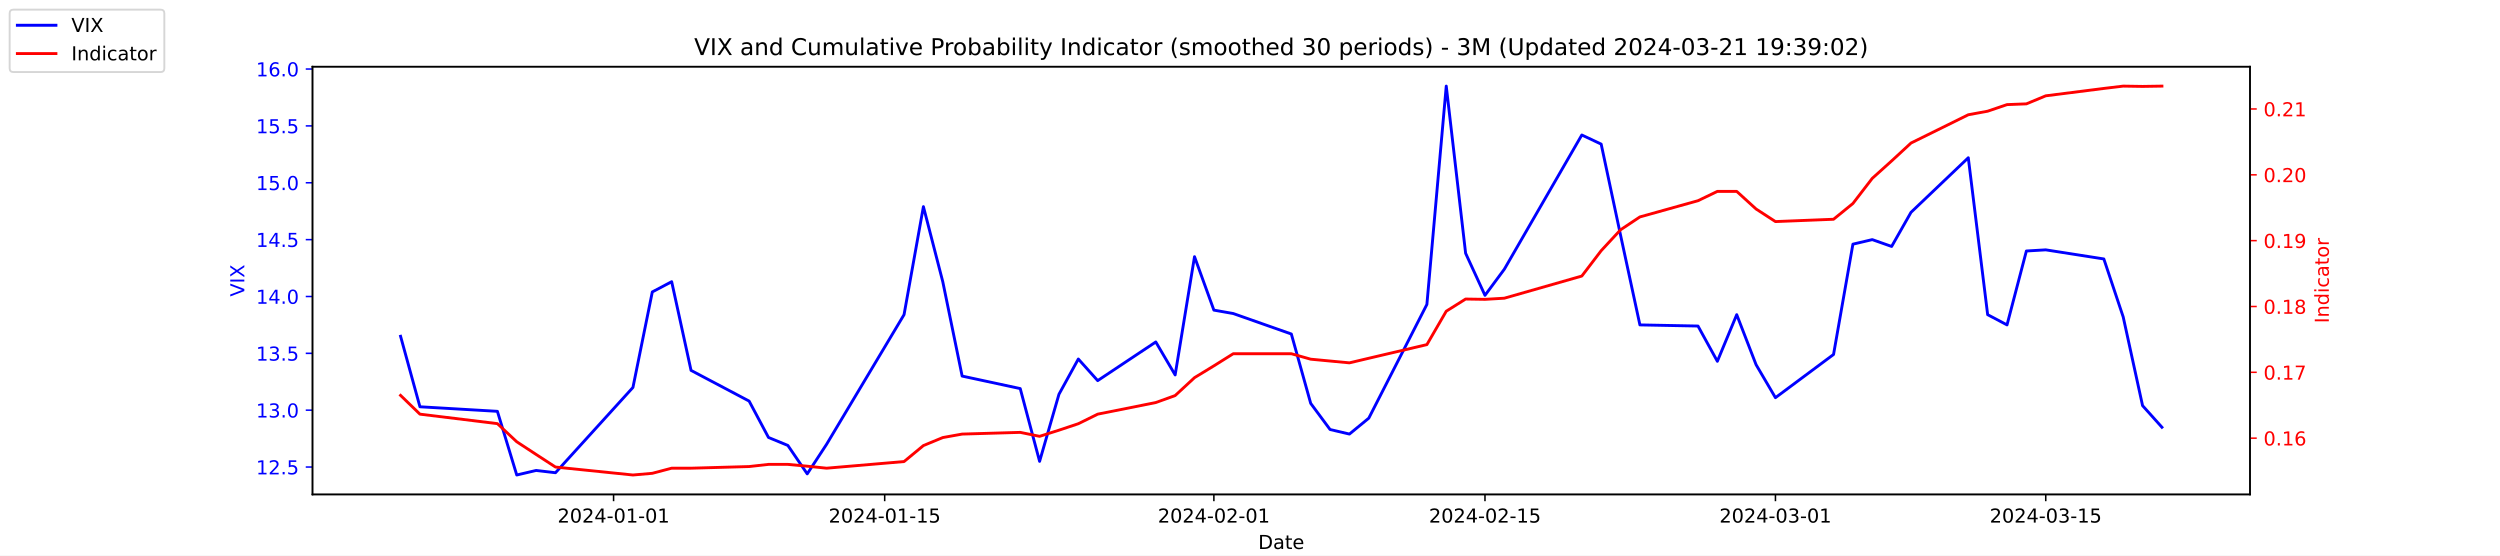
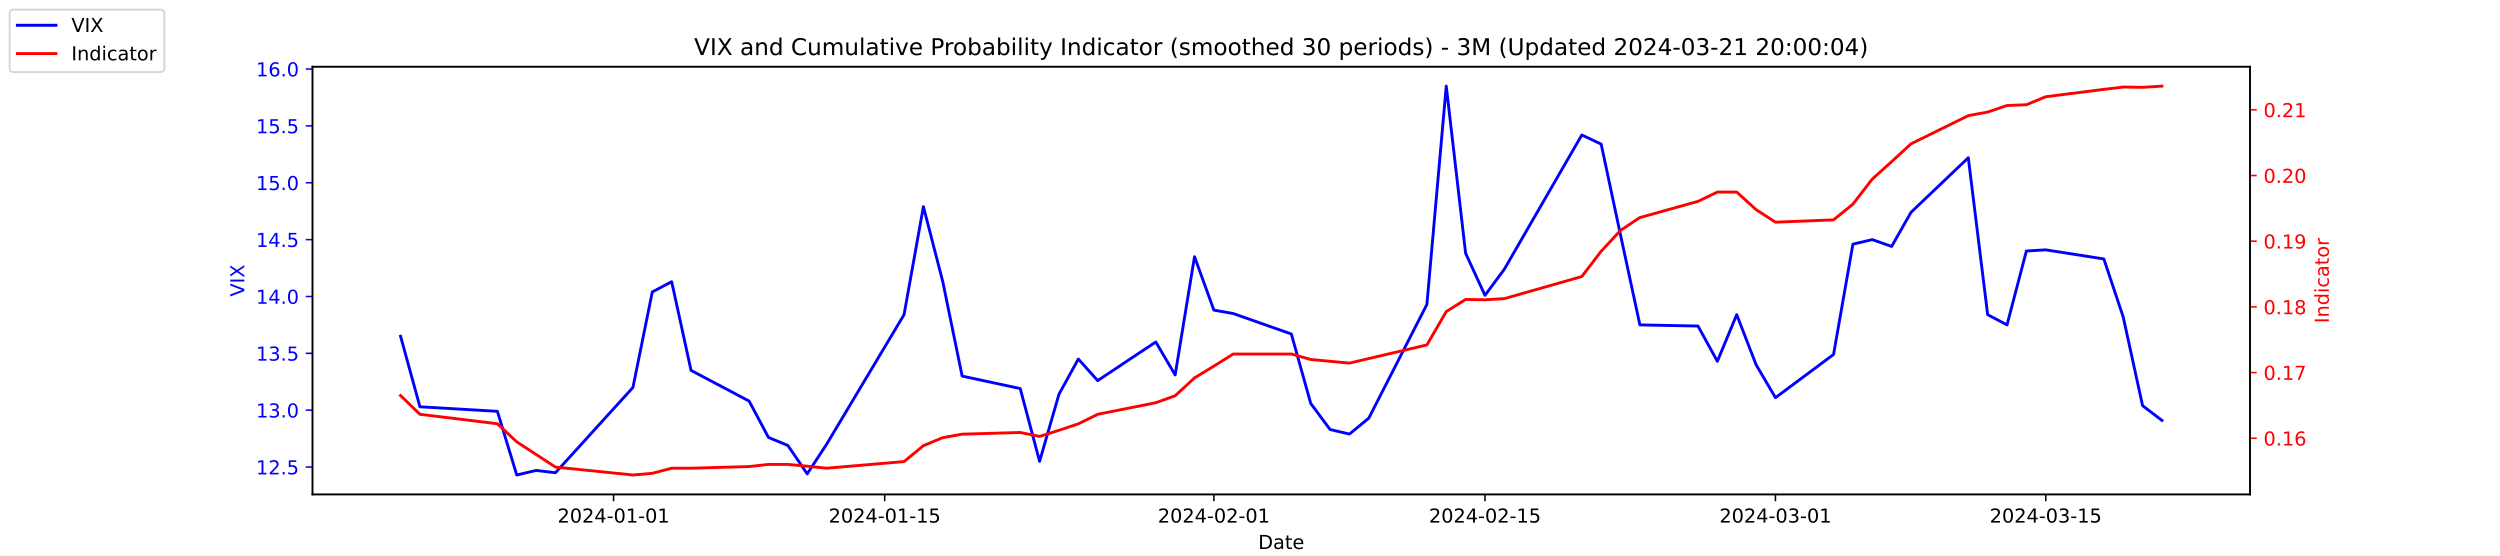
<svg xmlns="http://www.w3.org/2000/svg" xmlns:xlink="http://www.w3.org/1999/xlink" width="1296pt" height="288pt" viewBox="0 0 1296 288" version="1.1">
  <defs>
    <style type="text/css">*{stroke-linejoin: round; stroke-linecap: butt}</style>
  </defs>
  <g id="figure_1">
    <g id="patch_1">
      <path d="M 0 288  L 1296 288  L 1296 0  L 0 0  z " style="fill: #ffffff" />
    </g>
    <g id="axes_1">
      <g id="patch_2">
        <path d="M 162 256.32  L 1166.4 256.32  L 1166.4 34.56  L 162 34.56  z " style="fill: #ffffff" />
      </g>
      <g id="matplotlib.axis_1">
        <g id="xtick_1">
          <g id="line2d_1">
            <defs>
-               <path id="m28f1d6453d" d="M 0 0  L 0 3.5  " style="stroke: #000000; stroke-width: 0.8" />
+               <path id="m5976eea99e" d="M 0 0  L 0 3.5  " style="stroke: #000000; stroke-width: 0.8" />
            </defs>
            <g>
-               <use xlink:href="#m28f1d6453d" x="318.079" y="256.32" style="stroke: #000000; stroke-width: 0.8" />
+               <use xlink:href="#m5976eea99e" x="318.079" y="256.32" style="stroke: #000000; stroke-width: 0.8" />
            </g>
          </g>
          <g id="text_1">
            <g transform="translate(289.0209 270.9184) scale(0.1 -0.1)">
              <defs>
                <path id="DejaVuSans-32" d="M 1228 531  L 3431 531  L 3431 0  L 469 0  L 469 531  Q 828 903 1448 1529  Q 2069 2156 2228 2338  Q 2531 2678 2651 2914  Q 2772 3150 2772 3378  Q 2772 3750 2511 3984  Q 2250 4219 1831 4219  Q 1534 4219 1204 4116  Q 875 4013 500 3803  L 500 4441  Q 881 4594 1212 4672  Q 1544 4750 1819 4750  Q 2544 4750 2975 4387  Q 3406 4025 3406 3419  Q 3406 3131 3298 2873  Q 3191 2616 2906 2266  Q 2828 2175 2409 1742  Q 1991 1309 1228 531  z " transform="scale(0.015625)" />
                <path id="DejaVuSans-30" d="M 2034 4250  Q 1547 4250 1301 3770  Q 1056 3291 1056 2328  Q 1056 1369 1301 889  Q 1547 409 2034 409  Q 2525 409 2770 889  Q 3016 1369 3016 2328  Q 3016 3291 2770 3770  Q 2525 4250 2034 4250  z M 2034 4750  Q 2819 4750 3233 4129  Q 3647 3509 3647 2328  Q 3647 1150 3233 529  Q 2819 -91 2034 -91  Q 1250 -91 836 529  Q 422 1150 422 2328  Q 422 3509 836 4129  Q 1250 4750 2034 4750  z " transform="scale(0.015625)" />
                <path id="DejaVuSans-34" d="M 2419 4116  L 825 1625  L 2419 1625  L 2419 4116  z M 2253 4666  L 3047 4666  L 3047 1625  L 3713 1625  L 3713 1100  L 3047 1100  L 3047 0  L 2419 0  L 2419 1100  L 313 1100  L 313 1709  L 2253 4666  z " transform="scale(0.015625)" />
                <path id="DejaVuSans-2d" d="M 313 2009  L 1997 2009  L 1997 1497  L 313 1497  L 313 2009  z " transform="scale(0.015625)" />
                <path id="DejaVuSans-31" d="M 794 531  L 1825 531  L 1825 4091  L 703 3866  L 703 4441  L 1819 4666  L 2450 4666  L 2450 531  L 3481 531  L 3481 0  L 794 0  L 794 531  z " transform="scale(0.015625)" />
              </defs>
              <use xlink:href="#DejaVuSans-32" />
              <use xlink:href="#DejaVuSans-30" x="63.623" />
              <use xlink:href="#DejaVuSans-32" x="127.246" />
              <use xlink:href="#DejaVuSans-34" x="190.869" />
              <use xlink:href="#DejaVuSans-2d" x="254.492" />
              <use xlink:href="#DejaVuSans-30" x="290.576" />
              <use xlink:href="#DejaVuSans-31" x="354.199" />
              <use xlink:href="#DejaVuSans-2d" x="417.822" />
              <use xlink:href="#DejaVuSans-30" x="453.906" />
              <use xlink:href="#DejaVuSans-31" x="517.529" />
            </g>
          </g>
        </g>
        <g id="xtick_2">
          <g id="line2d_2">
            <g>
-               <use xlink:href="#m28f1d6453d" x="458.619" y="256.32" style="stroke: #000000; stroke-width: 0.8" />
+               <use xlink:href="#m5976eea99e" x="458.619" y="256.32" style="stroke: #000000; stroke-width: 0.8" />
            </g>
          </g>
          <g id="text_2">
            <g transform="translate(429.5608 270.9184) scale(0.1 -0.1)">
              <defs>
                <path id="DejaVuSans-35" d="M 691 4666  L 3169 4666  L 3169 4134  L 1269 4134  L 1269 2991  Q 1406 3038 1543 3061  Q 1681 3084 1819 3084  Q 2600 3084 3056 2656  Q 3513 2228 3513 1497  Q 3513 744 3044 326  Q 2575 -91 1722 -91  Q 1428 -91 1123 -41  Q 819 9 494 109  L 494 744  Q 775 591 1075 516  Q 1375 441 1709 441  Q 2250 441 2565 725  Q 2881 1009 2881 1497  Q 2881 1984 2565 2268  Q 2250 2553 1709 2553  Q 1456 2553 1204 2497  Q 953 2441 691 2322  L 691 4666  z " transform="scale(0.015625)" />
              </defs>
              <use xlink:href="#DejaVuSans-32" />
              <use xlink:href="#DejaVuSans-30" x="63.623" />
              <use xlink:href="#DejaVuSans-32" x="127.246" />
              <use xlink:href="#DejaVuSans-34" x="190.869" />
              <use xlink:href="#DejaVuSans-2d" x="254.492" />
              <use xlink:href="#DejaVuSans-30" x="290.576" />
              <use xlink:href="#DejaVuSans-31" x="354.199" />
              <use xlink:href="#DejaVuSans-2d" x="417.822" />
              <use xlink:href="#DejaVuSans-31" x="453.906" />
              <use xlink:href="#DejaVuSans-35" x="517.529" />
            </g>
          </g>
        </g>
        <g id="xtick_3">
          <g id="line2d_3">
            <g>
-               <use xlink:href="#m28f1d6453d" x="629.274" y="256.32" style="stroke: #000000; stroke-width: 0.8" />
+               <use xlink:href="#m5976eea99e" x="629.274" y="256.32" style="stroke: #000000; stroke-width: 0.8" />
            </g>
          </g>
          <g id="text_3">
            <g transform="translate(600.2164 270.9184) scale(0.1 -0.1)">
              <use xlink:href="#DejaVuSans-32" />
              <use xlink:href="#DejaVuSans-30" x="63.623" />
              <use xlink:href="#DejaVuSans-32" x="127.246" />
              <use xlink:href="#DejaVuSans-34" x="190.869" />
              <use xlink:href="#DejaVuSans-2d" x="254.492" />
              <use xlink:href="#DejaVuSans-30" x="290.576" />
              <use xlink:href="#DejaVuSans-32" x="354.199" />
              <use xlink:href="#DejaVuSans-2d" x="417.822" />
              <use xlink:href="#DejaVuSans-30" x="453.906" />
              <use xlink:href="#DejaVuSans-31" x="517.529" />
            </g>
          </g>
        </g>
        <g id="xtick_4">
          <g id="line2d_4">
            <g>
-               <use xlink:href="#m28f1d6453d" x="769.814" y="256.32" style="stroke: #000000; stroke-width: 0.8" />
+               <use xlink:href="#m5976eea99e" x="769.814" y="256.32" style="stroke: #000000; stroke-width: 0.8" />
            </g>
          </g>
          <g id="text_4">
            <g transform="translate(740.7562 270.9184) scale(0.1 -0.1)">
              <use xlink:href="#DejaVuSans-32" />
              <use xlink:href="#DejaVuSans-30" x="63.623" />
              <use xlink:href="#DejaVuSans-32" x="127.246" />
              <use xlink:href="#DejaVuSans-34" x="190.869" />
              <use xlink:href="#DejaVuSans-2d" x="254.492" />
              <use xlink:href="#DejaVuSans-30" x="290.576" />
              <use xlink:href="#DejaVuSans-32" x="354.199" />
              <use xlink:href="#DejaVuSans-2d" x="417.822" />
              <use xlink:href="#DejaVuSans-31" x="453.906" />
              <use xlink:href="#DejaVuSans-35" x="517.529" />
            </g>
          </g>
        </g>
        <g id="xtick_5">
          <g id="line2d_5">
            <g>
-               <use xlink:href="#m28f1d6453d" x="920.392" y="256.32" style="stroke: #000000; stroke-width: 0.8" />
+               <use xlink:href="#m5976eea99e" x="920.392" y="256.32" style="stroke: #000000; stroke-width: 0.8" />
            </g>
          </g>
          <g id="text_5">
            <g transform="translate(891.3347 270.9184) scale(0.1 -0.1)">
              <defs>
                <path id="DejaVuSans-33" d="M 2597 2516  Q 3050 2419 3304 2112  Q 3559 1806 3559 1356  Q 3559 666 3084 287  Q 2609 -91 1734 -91  Q 1441 -91 1130 -33  Q 819 25 488 141  L 488 750  Q 750 597 1062 519  Q 1375 441 1716 441  Q 2309 441 2620 675  Q 2931 909 2931 1356  Q 2931 1769 2642 2001  Q 2353 2234 1838 2234  L 1294 2234  L 1294 2753  L 1863 2753  Q 2328 2753 2575 2939  Q 2822 3125 2822 3475  Q 2822 3834 2567 4026  Q 2313 4219 1838 4219  Q 1578 4219 1281 4162  Q 984 4106 628 3988  L 628 4550  Q 988 4650 1302 4700  Q 1616 4750 1894 4750  Q 2613 4750 3031 4423  Q 3450 4097 3450 3541  Q 3450 3153 3228 2886  Q 3006 2619 2597 2516  z " transform="scale(0.015625)" />
              </defs>
              <use xlink:href="#DejaVuSans-32" />
              <use xlink:href="#DejaVuSans-30" x="63.623" />
              <use xlink:href="#DejaVuSans-32" x="127.246" />
              <use xlink:href="#DejaVuSans-34" x="190.869" />
              <use xlink:href="#DejaVuSans-2d" x="254.492" />
              <use xlink:href="#DejaVuSans-30" x="290.576" />
              <use xlink:href="#DejaVuSans-33" x="354.199" />
              <use xlink:href="#DejaVuSans-2d" x="417.822" />
              <use xlink:href="#DejaVuSans-30" x="453.906" />
              <use xlink:href="#DejaVuSans-31" x="517.529" />
            </g>
          </g>
        </g>
        <g id="xtick_6">
          <g id="line2d_6">
            <g>
-               <use xlink:href="#m28f1d6453d" x="1060.514" y="256.32" style="stroke: #000000; stroke-width: 0.8" />
+               <use xlink:href="#m5976eea99e" x="1060.514" y="256.32" style="stroke: #000000; stroke-width: 0.8" />
            </g>
          </g>
          <g id="text_6">
            <g transform="translate(1031.456 270.9184) scale(0.1 -0.1)">
              <use xlink:href="#DejaVuSans-32" />
              <use xlink:href="#DejaVuSans-30" x="63.623" />
              <use xlink:href="#DejaVuSans-32" x="127.246" />
              <use xlink:href="#DejaVuSans-34" x="190.869" />
              <use xlink:href="#DejaVuSans-2d" x="254.492" />
              <use xlink:href="#DejaVuSans-30" x="290.576" />
              <use xlink:href="#DejaVuSans-33" x="354.199" />
              <use xlink:href="#DejaVuSans-2d" x="417.822" />
              <use xlink:href="#DejaVuSans-31" x="453.906" />
              <use xlink:href="#DejaVuSans-35" x="517.529" />
            </g>
          </g>
        </g>
        <g id="text_7">
          <g transform="translate(652.2492 284.5966) scale(0.1 -0.1)">
            <defs>
              <path id="DejaVuSans-44" d="M 1259 4147  L 1259 519  L 2022 519  Q 2988 519 3436 956  Q 3884 1394 3884 2338  Q 3884 3275 3436 3711  Q 2988 4147 2022 4147  L 1259 4147  z M 628 4666  L 1925 4666  Q 3281 4666 3915 4102  Q 4550 3538 4550 2338  Q 4550 1131 3912 565  Q 3275 0 1925 0  L 628 0  L 628 4666  z " transform="scale(0.015625)" />
              <path id="DejaVuSans-61" d="M 2194 1759  Q 1497 1759 1228 1600  Q 959 1441 959 1056  Q 959 750 1161 570  Q 1363 391 1709 391  Q 2188 391 2477 730  Q 2766 1069 2766 1631  L 2766 1759  L 2194 1759  z M 3341 1997  L 3341 0  L 2766 0  L 2766 531  Q 2569 213 2275 61  Q 1981 -91 1556 -91  Q 1019 -91 701 211  Q 384 513 384 1019  Q 384 1609 779 1909  Q 1175 2209 1959 2209  L 2766 2209  L 2766 2266  Q 2766 2663 2505 2880  Q 2244 3097 1772 3097  Q 1472 3097 1187 3025  Q 903 2953 641 2809  L 641 3341  Q 956 3463 1253 3523  Q 1550 3584 1831 3584  Q 2591 3584 2966 3190  Q 3341 2797 3341 1997  z " transform="scale(0.015625)" />
              <path id="DejaVuSans-74" d="M 1172 4494  L 1172 3500  L 2356 3500  L 2356 3053  L 1172 3053  L 1172 1153  Q 1172 725 1289 603  Q 1406 481 1766 481  L 2356 481  L 2356 0  L 1766 0  Q 1100 0 847 248  Q 594 497 594 1153  L 594 3053  L 172 3053  L 172 3500  L 594 3500  L 594 4494  L 1172 4494  z " transform="scale(0.015625)" />
              <path id="DejaVuSans-65" d="M 3597 1894  L 3597 1613  L 953 1613  Q 991 1019 1311 708  Q 1631 397 2203 397  Q 2534 397 2845 478  Q 3156 559 3463 722  L 3463 178  Q 3153 47 2828 -22  Q 2503 -91 2169 -91  Q 1331 -91 842 396  Q 353 884 353 1716  Q 353 2575 817 3079  Q 1281 3584 2069 3584  Q 2775 3584 3186 3129  Q 3597 2675 3597 1894  z M 3022 2063  Q 3016 2534 2758 2815  Q 2500 3097 2075 3097  Q 1594 3097 1305 2825  Q 1016 2553 972 2059  L 3022 2063  z " transform="scale(0.015625)" />
            </defs>
            <use xlink:href="#DejaVuSans-44" />
            <use xlink:href="#DejaVuSans-61" x="77.002" />
            <use xlink:href="#DejaVuSans-74" x="138.281" />
            <use xlink:href="#DejaVuSans-65" x="177.49" />
          </g>
        </g>
      </g>
      <g id="matplotlib.axis_2">
        <g id="ytick_1">
          <g id="line2d_7">
            <defs>
-               <path id="m35b246307e" d="M 0 0  L -3.5 0  " style="stroke: #0000ff; stroke-width: 0.8" />
+               <path id="m9dbe399412" d="M 0 0  L -3.5 0  " style="stroke: #0000ff; stroke-width: 0.8" />
            </defs>
            <g>
-               <use xlink:href="#m35b246307e" x="162" y="242.114" style="fill: #0000ff; stroke: #0000ff; stroke-width: 0.8" />
+               <use xlink:href="#m9dbe399412" x="162" y="242.114" style="fill: #0000ff; stroke: #0000ff; stroke-width: 0.8" />
            </g>
          </g>
          <g id="text_8">
            <g style="fill: #0000ff" transform="translate(132.7344 245.9129) scale(0.1 -0.1)">
              <defs>
                <path id="DejaVuSans-2e" d="M 684 794  L 1344 794  L 1344 0  L 684 0  L 684 794  z " transform="scale(0.015625)" />
              </defs>
              <use xlink:href="#DejaVuSans-31" />
              <use xlink:href="#DejaVuSans-32" x="63.623" />
              <use xlink:href="#DejaVuSans-2e" x="127.246" />
              <use xlink:href="#DejaVuSans-35" x="159.033" />
            </g>
          </g>
        </g>
        <g id="ytick_2">
          <g id="line2d_8">
            <g>
-               <use xlink:href="#m35b246307e" x="162" y="212.64" style="fill: #0000ff; stroke: #0000ff; stroke-width: 0.8" />
+               <use xlink:href="#m9dbe399412" x="162" y="212.64" style="fill: #0000ff; stroke: #0000ff; stroke-width: 0.8" />
            </g>
          </g>
          <g id="text_9">
            <g style="fill: #0000ff" transform="translate(132.7344 216.4392) scale(0.1 -0.1)">
              <use xlink:href="#DejaVuSans-31" />
              <use xlink:href="#DejaVuSans-33" x="63.623" />
              <use xlink:href="#DejaVuSans-2e" x="127.246" />
              <use xlink:href="#DejaVuSans-30" x="159.033" />
            </g>
          </g>
        </g>
        <g id="ytick_3">
          <g id="line2d_9">
            <g>
-               <use xlink:href="#m35b246307e" x="162" y="183.166" style="fill: #0000ff; stroke: #0000ff; stroke-width: 0.8" />
+               <use xlink:href="#m9dbe399412" x="162" y="183.166" style="fill: #0000ff; stroke: #0000ff; stroke-width: 0.8" />
            </g>
          </g>
          <g id="text_10">
            <g style="fill: #0000ff" transform="translate(132.7344 186.9656) scale(0.1 -0.1)">
              <use xlink:href="#DejaVuSans-31" />
              <use xlink:href="#DejaVuSans-33" x="63.623" />
              <use xlink:href="#DejaVuSans-2e" x="127.246" />
              <use xlink:href="#DejaVuSans-35" x="159.033" />
            </g>
          </g>
        </g>
        <g id="ytick_4">
          <g id="line2d_10">
            <g>
-               <use xlink:href="#m35b246307e" x="162" y="153.693" style="fill: #0000ff; stroke: #0000ff; stroke-width: 0.8" />
+               <use xlink:href="#m9dbe399412" x="162" y="153.693" style="fill: #0000ff; stroke: #0000ff; stroke-width: 0.8" />
            </g>
          </g>
          <g id="text_11">
            <g style="fill: #0000ff" transform="translate(132.7344 157.4919) scale(0.1 -0.1)">
              <use xlink:href="#DejaVuSans-31" />
              <use xlink:href="#DejaVuSans-34" x="63.623" />
              <use xlink:href="#DejaVuSans-2e" x="127.246" />
              <use xlink:href="#DejaVuSans-30" x="159.033" />
            </g>
          </g>
        </g>
        <g id="ytick_5">
          <g id="line2d_11">
            <g>
-               <use xlink:href="#m35b246307e" x="162" y="124.219" style="fill: #0000ff; stroke: #0000ff; stroke-width: 0.8" />
+               <use xlink:href="#m9dbe399412" x="162" y="124.219" style="fill: #0000ff; stroke: #0000ff; stroke-width: 0.8" />
            </g>
          </g>
          <g id="text_12">
            <g style="fill: #0000ff" transform="translate(132.7344 128.0182) scale(0.1 -0.1)">
              <use xlink:href="#DejaVuSans-31" />
              <use xlink:href="#DejaVuSans-34" x="63.623" />
              <use xlink:href="#DejaVuSans-2e" x="127.246" />
              <use xlink:href="#DejaVuSans-35" x="159.033" />
            </g>
          </g>
        </g>
        <g id="ytick_6">
          <g id="line2d_12">
            <g>
-               <use xlink:href="#m35b246307e" x="162" y="94.745" style="fill: #0000ff; stroke: #0000ff; stroke-width: 0.8" />
+               <use xlink:href="#m9dbe399412" x="162" y="94.745" style="fill: #0000ff; stroke: #0000ff; stroke-width: 0.8" />
            </g>
          </g>
          <g id="text_13">
            <g style="fill: #0000ff" transform="translate(132.7344 98.5445) scale(0.1 -0.1)">
              <use xlink:href="#DejaVuSans-31" />
              <use xlink:href="#DejaVuSans-35" x="63.623" />
              <use xlink:href="#DejaVuSans-2e" x="127.246" />
              <use xlink:href="#DejaVuSans-30" x="159.033" />
            </g>
          </g>
        </g>
        <g id="ytick_7">
          <g id="line2d_13">
            <g>
-               <use xlink:href="#m35b246307e" x="162" y="65.272" style="fill: #0000ff; stroke: #0000ff; stroke-width: 0.8" />
+               <use xlink:href="#m9dbe399412" x="162" y="65.272" style="fill: #0000ff; stroke: #0000ff; stroke-width: 0.8" />
            </g>
          </g>
          <g id="text_14">
            <g style="fill: #0000ff" transform="translate(132.7344 69.07082) scale(0.1 -0.1)">
              <use xlink:href="#DejaVuSans-31" />
              <use xlink:href="#DejaVuSans-35" x="63.623" />
              <use xlink:href="#DejaVuSans-2e" x="127.246" />
              <use xlink:href="#DejaVuSans-35" x="159.033" />
            </g>
          </g>
        </g>
        <g id="ytick_8">
          <g id="line2d_14">
            <g>
-               <use xlink:href="#m35b246307e" x="162" y="35.798" style="fill: #0000ff; stroke: #0000ff; stroke-width: 0.8" />
+               <use xlink:href="#m9dbe399412" x="162" y="35.798" style="fill: #0000ff; stroke: #0000ff; stroke-width: 0.8" />
            </g>
          </g>
          <g id="text_15">
            <g style="fill: #0000ff" transform="translate(132.7344 39.59714) scale(0.1 -0.1)">
              <defs>
                <path id="DejaVuSans-36" d="M 2113 2584  Q 1688 2584 1439 2293  Q 1191 2003 1191 1497  Q 1191 994 1439 701  Q 1688 409 2113 409  Q 2538 409 2786 701  Q 3034 994 3034 1497  Q 3034 2003 2786 2293  Q 2538 2584 2113 2584  z M 3366 4563  L 3366 3988  Q 3128 4100 2886 4159  Q 2644 4219 2406 4219  Q 1781 4219 1451 3797  Q 1122 3375 1075 2522  Q 1259 2794 1537 2939  Q 1816 3084 2150 3084  Q 2853 3084 3261 2657  Q 3669 2231 3669 1497  Q 3669 778 3244 343  Q 2819 -91 2113 -91  Q 1303 -91 875 529  Q 447 1150 447 2328  Q 447 3434 972 4092  Q 1497 4750 2381 4750  Q 2619 4750 2861 4703  Q 3103 4656 3366 4563  z " transform="scale(0.015625)" />
              </defs>
              <use xlink:href="#DejaVuSans-31" />
              <use xlink:href="#DejaVuSans-36" x="63.623" />
              <use xlink:href="#DejaVuSans-2e" x="127.246" />
              <use xlink:href="#DejaVuSans-30" x="159.033" />
            </g>
          </g>
        </g>
        <g id="text_16">
          <g style="fill: #0000ff" transform="translate(126.6547 153.7603) rotate(-90) scale(0.1 -0.1)">
            <defs>
              <path id="DejaVuSans-56" d="M 1831 0  L 50 4666  L 709 4666  L 2188 738  L 3669 4666  L 4325 4666  L 2547 0  L 1831 0  z " transform="scale(0.015625)" />
              <path id="DejaVuSans-49" d="M 628 4666  L 1259 4666  L 1259 0  L 628 0  L 628 4666  z " transform="scale(0.015625)" />
              <path id="DejaVuSans-58" d="M 403 4666  L 1081 4666  L 2241 2931  L 3406 4666  L 4084 4666  L 2584 2425  L 4184 0  L 3506 0  L 2194 1984  L 872 0  L 191 0  L 1856 2491  L 403 4666  z " transform="scale(0.015625)" />
            </defs>
            <use xlink:href="#DejaVuSans-56" />
            <use xlink:href="#DejaVuSans-49" x="68.408" />
            <use xlink:href="#DejaVuSans-58" x="97.9" />
          </g>
        </g>
      </g>
      <g id="line2d_15">
-         <path d="M 207.655 174.324  L 217.693 210.872  L 257.847 213.23  L 267.886 246.24  L 277.924 243.882  L 287.963 245.061  L 328.117 200.851  L 338.156 151.335  L 348.194 146.029  L 358.233 192.008  L 388.349 207.924  L 398.387 226.787  L 408.426 230.914  L 418.464 245.651  L 428.503 230.324  L 468.657 163.124  L 478.696 107.124  L 488.734 146.029  L 498.773 194.956  L 528.889 201.44  L 538.927 239.166  L 548.966 204.387  L 559.004 186.114  L 569.043 197.314  L 599.158 177.272  L 609.197 194.366  L 619.236 133.061  L 629.274 160.766  L 639.313 162.535  L 669.428 173.145  L 679.467 209.103  L 689.506 222.661  L 699.544 225.019  L 709.583 216.766  L 739.698 157.819  L 749.737 44.64  L 759.775 131.293  L 769.814 153.103  L 779.853 139.545  L 820.007 69.987  L 830.045 74.703  L 840.084 121.861  L 850.123 168.429  L 880.238 169.019  L 890.277 187.293  L 900.315 163.124  L 910.354 189.061  L 920.392 206.156  L 950.508 183.756  L 960.547 126.577  L 970.585 124.219  L 980.624 127.756  L 990.662 110.072  L 1020.36 81.777  L 1030.398 163.124  L 1040.437 168.429  L 1050.476 130.114  L 1060.514 129.524  L 1090.63 134.24  L 1100.668 164.303  L 1110.707 210.282  L 1120.745 221.482  " clip-path="url(#p83f7045cd2)" style="fill: none; stroke: #0000ff; stroke-width: 1.5; stroke-linecap: square" />
+         <path d="M 207.655 174.324  L 217.693 210.872  L 257.847 213.23  L 267.886 246.24  L 277.924 243.882  L 287.963 245.061  L 328.117 200.851  L 338.156 151.335  L 348.194 146.029  L 358.233 192.008  L 388.349 207.924  L 398.387 226.787  L 408.426 230.914  L 418.464 245.651  L 428.503 230.324  L 468.657 163.124  L 478.696 107.124  L 488.734 146.029  L 498.773 194.956  L 528.889 201.44  L 538.927 239.166  L 548.966 204.387  L 559.004 186.114  L 569.043 197.314  L 599.158 177.272  L 609.197 194.366  L 619.236 133.061  L 629.274 160.766  L 639.313 162.535  L 669.428 173.145  L 679.467 209.103  L 689.506 222.661  L 699.544 225.019  L 709.583 216.766  L 739.698 157.819  L 749.737 44.64  L 759.775 131.293  L 769.814 153.103  L 779.853 139.545  L 820.007 69.987  L 830.045 74.703  L 840.084 121.861  L 850.123 168.429  L 880.238 169.019  L 890.277 187.293  L 900.315 163.124  L 910.354 189.061  L 920.392 206.156  L 950.508 183.756  L 960.547 126.577  L 970.585 124.219  L 980.624 127.756  L 990.662 110.072  L 1020.36 81.777  L 1030.398 163.124  L 1040.437 168.429  L 1050.476 130.114  L 1060.514 129.524  L 1090.63 134.24  L 1100.668 164.303  L 1110.707 210.282  L 1120.745 217.945  " clip-path="url(#p1426add918)" style="fill: none; stroke: #0000ff; stroke-width: 1.5; stroke-linecap: square" />
      </g>
      <g id="patch_3">
        <path d="M 162 256.32  L 162 34.56  " style="fill: none; stroke: #000000; stroke-width: 0.8; stroke-linejoin: miter; stroke-linecap: square" />
      </g>
      <g id="patch_4">
        <path d="M 1166.4 256.32  L 1166.4 34.56  " style="fill: none; stroke: #000000; stroke-width: 0.8; stroke-linejoin: miter; stroke-linecap: square" />
      </g>
      <g id="patch_5">
        <path d="M 162 256.32  L 1166.4 256.32  " style="fill: none; stroke: #000000; stroke-width: 0.8; stroke-linejoin: miter; stroke-linecap: square" />
      </g>
      <g id="patch_6">
        <path d="M 162 34.56  L 1166.4 34.56  " style="fill: none; stroke: #000000; stroke-width: 0.8; stroke-linejoin: miter; stroke-linecap: square" />
      </g>
    </g>
    <g id="axes_2">
      <g id="matplotlib.axis_3">
        <g id="ytick_9">
          <g id="line2d_16">
            <defs>
-               <path id="m8aac7dfed5" d="M 0 0  L 3.5 0  " style="stroke: #ff0000; stroke-width: 0.8" />
+               <path id="m734fd3c6ba" d="M 0 0  L 3.5 0  " style="stroke: #ff0000; stroke-width: 0.8" />
            </defs>
            <g>
-               <use xlink:href="#m8aac7dfed5" x="1166.4" y="227.133" style="fill: #ff0000; stroke: #ff0000; stroke-width: 0.8" />
+               <use xlink:href="#m734fd3c6ba" x="1166.4" y="227.179" style="fill: #ff0000; stroke: #ff0000; stroke-width: 0.8" />
            </g>
          </g>
          <g id="text_17">
-             <g style="fill: #ff0000" transform="translate(1173.4 230.9326) scale(0.1 -0.1)">
+             <g style="fill: #ff0000" transform="translate(1173.4 230.9784) scale(0.1 -0.1)">
              <use xlink:href="#DejaVuSans-30" />
              <use xlink:href="#DejaVuSans-2e" x="63.623" />
              <use xlink:href="#DejaVuSans-31" x="95.41" />
              <use xlink:href="#DejaVuSans-36" x="159.033" />
            </g>
          </g>
        </g>
        <g id="ytick_10">
          <g id="line2d_17">
            <g>
-               <use xlink:href="#m8aac7dfed5" x="1166.4" y="193.005" style="fill: #ff0000; stroke: #ff0000; stroke-width: 0.8" />
+               <use xlink:href="#m734fd3c6ba" x="1166.4" y="193.133" style="fill: #ff0000; stroke: #ff0000; stroke-width: 0.8" />
            </g>
          </g>
          <g id="text_18">
-             <g style="fill: #ff0000" transform="translate(1173.4 196.8045) scale(0.1 -0.1)">
+             <g style="fill: #ff0000" transform="translate(1173.4 196.9319) scale(0.1 -0.1)">
              <defs>
                <path id="DejaVuSans-37" d="M 525 4666  L 3525 4666  L 3525 4397  L 1831 0  L 1172 0  L 2766 4134  L 525 4134  L 525 4666  z " transform="scale(0.015625)" />
              </defs>
              <use xlink:href="#DejaVuSans-30" />
              <use xlink:href="#DejaVuSans-2e" x="63.623" />
              <use xlink:href="#DejaVuSans-31" x="95.41" />
              <use xlink:href="#DejaVuSans-37" x="159.033" />
            </g>
          </g>
        </g>
        <g id="ytick_11">
          <g id="line2d_18">
            <g>
-               <use xlink:href="#m8aac7dfed5" x="1166.4" y="158.877" style="fill: #ff0000; stroke: #ff0000; stroke-width: 0.8" />
+               <use xlink:href="#m734fd3c6ba" x="1166.4" y="159.086" style="fill: #ff0000; stroke: #ff0000; stroke-width: 0.8" />
            </g>
          </g>
          <g id="text_19">
-             <g style="fill: #ff0000" transform="translate(1173.4 162.6763) scale(0.1 -0.1)">
+             <g style="fill: #ff0000" transform="translate(1173.4 162.8854) scale(0.1 -0.1)">
              <defs>
                <path id="DejaVuSans-38" d="M 2034 2216  Q 1584 2216 1326 1975  Q 1069 1734 1069 1313  Q 1069 891 1326 650  Q 1584 409 2034 409  Q 2484 409 2743 651  Q 3003 894 3003 1313  Q 3003 1734 2745 1975  Q 2488 2216 2034 2216  z M 1403 2484  Q 997 2584 770 2862  Q 544 3141 544 3541  Q 544 4100 942 4425  Q 1341 4750 2034 4750  Q 2731 4750 3128 4425  Q 3525 4100 3525 3541  Q 3525 3141 3298 2862  Q 3072 2584 2669 2484  Q 3125 2378 3379 2068  Q 3634 1759 3634 1313  Q 3634 634 3220 271  Q 2806 -91 2034 -91  Q 1263 -91 848 271  Q 434 634 434 1313  Q 434 1759 690 2068  Q 947 2378 1403 2484  z M 1172 3481  Q 1172 3119 1398 2916  Q 1625 2713 2034 2713  Q 2441 2713 2670 2916  Q 2900 3119 2900 3481  Q 2900 3844 2670 4047  Q 2441 4250 2034 4250  Q 1625 4250 1398 4047  Q 1172 3844 1172 3481  z " transform="scale(0.015625)" />
              </defs>
              <use xlink:href="#DejaVuSans-30" />
              <use xlink:href="#DejaVuSans-2e" x="63.623" />
              <use xlink:href="#DejaVuSans-31" x="95.41" />
              <use xlink:href="#DejaVuSans-38" x="159.033" />
            </g>
          </g>
        </g>
        <g id="ytick_12">
          <g id="line2d_19">
            <g>
-               <use xlink:href="#m8aac7dfed5" x="1166.4" y="124.749" style="fill: #ff0000; stroke: #ff0000; stroke-width: 0.8" />
+               <use xlink:href="#m734fd3c6ba" x="1166.4" y="125.04" style="fill: #ff0000; stroke: #ff0000; stroke-width: 0.8" />
            </g>
          </g>
          <g id="text_20">
-             <g style="fill: #ff0000" transform="translate(1173.4 128.5482) scale(0.1 -0.1)">
+             <g style="fill: #ff0000" transform="translate(1173.4 128.8389) scale(0.1 -0.1)">
              <defs>
                <path id="DejaVuSans-39" d="M 703 97  L 703 672  Q 941 559 1184 500  Q 1428 441 1663 441  Q 2288 441 2617 861  Q 2947 1281 2994 2138  Q 2813 1869 2534 1725  Q 2256 1581 1919 1581  Q 1219 1581 811 2004  Q 403 2428 403 3163  Q 403 3881 828 4315  Q 1253 4750 1959 4750  Q 2769 4750 3195 4129  Q 3622 3509 3622 2328  Q 3622 1225 3098 567  Q 2575 -91 1691 -91  Q 1453 -91 1209 -44  Q 966 3 703 97  z M 1959 2075  Q 2384 2075 2632 2365  Q 2881 2656 2881 3163  Q 2881 3666 2632 3958  Q 2384 4250 1959 4250  Q 1534 4250 1286 3958  Q 1038 3666 1038 3163  Q 1038 2656 1286 2365  Q 1534 2075 1959 2075  z " transform="scale(0.015625)" />
              </defs>
              <use xlink:href="#DejaVuSans-30" />
              <use xlink:href="#DejaVuSans-2e" x="63.623" />
              <use xlink:href="#DejaVuSans-31" x="95.41" />
              <use xlink:href="#DejaVuSans-39" x="159.033" />
            </g>
          </g>
        </g>
        <g id="ytick_13">
          <g id="line2d_20">
            <g>
-               <use xlink:href="#m8aac7dfed5" x="1166.4" y="90.621" style="fill: #ff0000; stroke: #ff0000; stroke-width: 0.8" />
+               <use xlink:href="#m734fd3c6ba" x="1166.4" y="90.993" style="fill: #ff0000; stroke: #ff0000; stroke-width: 0.8" />
            </g>
          </g>
          <g id="text_21">
-             <g style="fill: #ff0000" transform="translate(1173.4 94.42004) scale(0.1 -0.1)">
+             <g style="fill: #ff0000" transform="translate(1173.4 94.79243) scale(0.1 -0.1)">
              <use xlink:href="#DejaVuSans-30" />
              <use xlink:href="#DejaVuSans-2e" x="63.623" />
              <use xlink:href="#DejaVuSans-32" x="95.41" />
              <use xlink:href="#DejaVuSans-30" x="159.033" />
            </g>
          </g>
        </g>
        <g id="ytick_14">
          <g id="line2d_21">
            <g>
-               <use xlink:href="#m8aac7dfed5" x="1166.4" y="56.493" style="fill: #ff0000; stroke: #ff0000; stroke-width: 0.8" />
+               <use xlink:href="#m734fd3c6ba" x="1166.4" y="56.947" style="fill: #ff0000; stroke: #ff0000; stroke-width: 0.8" />
            </g>
          </g>
          <g id="text_22">
-             <g style="fill: #ff0000" transform="translate(1173.4 60.29189) scale(0.1 -0.1)">
+             <g style="fill: #ff0000" transform="translate(1173.4 60.74594) scale(0.1 -0.1)">
              <use xlink:href="#DejaVuSans-30" />
              <use xlink:href="#DejaVuSans-2e" x="63.623" />
              <use xlink:href="#DejaVuSans-32" x="95.41" />
              <use xlink:href="#DejaVuSans-31" x="159.033" />
            </g>
          </g>
        </g>
        <g id="text_23">
          <g style="fill: #ff0000" transform="translate(1207.264 167.5353) rotate(-90) scale(0.1 -0.1)">
            <defs>
              <path id="DejaVuSans-6e" d="M 3513 2113  L 3513 0  L 2938 0  L 2938 2094  Q 2938 2591 2744 2837  Q 2550 3084 2163 3084  Q 1697 3084 1428 2787  Q 1159 2491 1159 1978  L 1159 0  L 581 0  L 581 3500  L 1159 3500  L 1159 2956  Q 1366 3272 1645 3428  Q 1925 3584 2291 3584  Q 2894 3584 3203 3211  Q 3513 2838 3513 2113  z " transform="scale(0.015625)" />
              <path id="DejaVuSans-64" d="M 2906 2969  L 2906 4863  L 3481 4863  L 3481 0  L 2906 0  L 2906 525  Q 2725 213 2448 61  Q 2172 -91 1784 -91  Q 1150 -91 751 415  Q 353 922 353 1747  Q 353 2572 751 3078  Q 1150 3584 1784 3584  Q 2172 3584 2448 3432  Q 2725 3281 2906 2969  z M 947 1747  Q 947 1113 1208 752  Q 1469 391 1925 391  Q 2381 391 2643 752  Q 2906 1113 2906 1747  Q 2906 2381 2643 2742  Q 2381 3103 1925 3103  Q 1469 3103 1208 2742  Q 947 2381 947 1747  z " transform="scale(0.015625)" />
              <path id="DejaVuSans-69" d="M 603 3500  L 1178 3500  L 1178 0  L 603 0  L 603 3500  z M 603 4863  L 1178 4863  L 1178 4134  L 603 4134  L 603 4863  z " transform="scale(0.015625)" />
              <path id="DejaVuSans-63" d="M 3122 3366  L 3122 2828  Q 2878 2963 2633 3030  Q 2388 3097 2138 3097  Q 1578 3097 1268 2742  Q 959 2388 959 1747  Q 959 1106 1268 751  Q 1578 397 2138 397  Q 2388 397 2633 464  Q 2878 531 3122 666  L 3122 134  Q 2881 22 2623 -34  Q 2366 -91 2075 -91  Q 1284 -91 818 406  Q 353 903 353 1747  Q 353 2603 823 3093  Q 1294 3584 2113 3584  Q 2378 3584 2631 3529  Q 2884 3475 3122 3366  z " transform="scale(0.015625)" />
              <path id="DejaVuSans-6f" d="M 1959 3097  Q 1497 3097 1228 2736  Q 959 2375 959 1747  Q 959 1119 1226 758  Q 1494 397 1959 397  Q 2419 397 2687 759  Q 2956 1122 2956 1747  Q 2956 2369 2687 2733  Q 2419 3097 1959 3097  z M 1959 3584  Q 2709 3584 3137 3096  Q 3566 2609 3566 1747  Q 3566 888 3137 398  Q 2709 -91 1959 -91  Q 1206 -91 779 398  Q 353 888 353 1747  Q 353 2609 779 3096  Q 1206 3584 1959 3584  z " transform="scale(0.015625)" />
              <path id="DejaVuSans-72" d="M 2631 2963  Q 2534 3019 2420 3045  Q 2306 3072 2169 3072  Q 1681 3072 1420 2755  Q 1159 2438 1159 1844  L 1159 0  L 581 0  L 581 3500  L 1159 3500  L 1159 2956  Q 1341 3275 1631 3429  Q 1922 3584 2338 3584  Q 2397 3584 2469 3576  Q 2541 3569 2628 3553  L 2631 2963  z " transform="scale(0.015625)" />
            </defs>
            <use xlink:href="#DejaVuSans-49" />
            <use xlink:href="#DejaVuSans-6e" x="29.492" />
            <use xlink:href="#DejaVuSans-64" x="92.871" />
            <use xlink:href="#DejaVuSans-69" x="156.348" />
            <use xlink:href="#DejaVuSans-63" x="184.131" />
            <use xlink:href="#DejaVuSans-61" x="239.111" />
            <use xlink:href="#DejaVuSans-74" x="300.391" />
            <use xlink:href="#DejaVuSans-6f" x="339.6" />
            <use xlink:href="#DejaVuSans-72" x="400.781" />
          </g>
        </g>
      </g>
      <g id="line2d_22">
-         <path d="M 207.655 204.97  L 217.693 214.698  L 257.847 219.614  L 267.886 229.015  L 277.924 235.589  L 287.963 242.118  L 328.117 246.24  L 338.156 245.363  L 348.194 242.711  L 358.233 242.711  L 388.349 241.857  L 398.387 240.738  L 408.426 240.738  L 418.464 241.671  L 428.503 242.711  L 468.657 239.274  L 478.696 230.981  L 488.734 226.832  L 498.773 225.029  L 528.889 224.143  L 538.927 226.193  L 548.966 223.009  L 559.004 219.656  L 569.043 214.698  L 599.158 208.678  L 609.197 205.058  L 619.236 195.775  L 629.274 189.656  L 639.313 183.374  L 669.428 183.374  L 679.467 186.202  L 689.506 187.154  L 699.544 188.101  L 709.583 185.725  L 739.698 178.65  L 749.737 161.327  L 759.775 155.02  L 769.814 155.182  L 779.853 154.586  L 820.007 143.107  L 830.045 129.961  L 840.084 119.125  L 850.123 112.457  L 880.238 104.051  L 890.277 99.216  L 900.315 99.216  L 910.354 108.351  L 920.392 114.866  L 950.508 113.664  L 960.547 105.492  L 970.585 92.454  L 980.624 83.413  L 990.662 74.151  L 1020.36 59.492  L 1030.398 57.646  L 1040.437 54.232  L 1050.476 53.842  L 1060.514 49.672  L 1090.63 45.846  L 1100.668 44.64  L 1110.707 44.801  L 1120.745 44.64  " clip-path="url(#p83f7045cd2)" style="fill: none; stroke: #ff0000; stroke-width: 1.5; stroke-linecap: square" />
+         <path d="M 207.655 205.069  L 217.693 214.773  L 257.847 219.678  L 267.886 229.056  L 277.924 235.615  L 287.963 242.127  L 328.117 246.24  L 338.156 245.365  L 348.194 242.72  L 358.233 242.72  L 388.349 241.868  L 398.387 240.751  L 408.426 240.751  L 418.464 241.682  L 428.503 242.72  L 468.657 239.291  L 478.696 231.017  L 488.734 226.878  L 498.773 225.08  L 528.889 224.196  L 538.927 226.241  L 548.966 223.065  L 559.004 219.719  L 569.043 214.773  L 599.158 208.768  L 609.197 205.157  L 619.236 195.896  L 629.274 189.791  L 639.313 183.524  L 669.428 183.524  L 679.467 186.346  L 689.506 187.295  L 699.544 188.24  L 709.583 185.87  L 739.698 178.812  L 749.737 161.53  L 759.775 155.238  L 769.814 155.4  L 779.853 154.806  L 820.007 143.354  L 830.045 130.239  L 840.084 119.429  L 850.123 112.777  L 880.238 104.391  L 890.277 99.568  L 900.315 99.568  L 910.354 108.681  L 920.392 115.181  L 950.508 113.982  L 960.547 105.829  L 970.585 92.822  L 980.624 83.803  L 990.662 74.563  L 1020.36 59.939  L 1030.398 58.097  L 1040.437 54.691  L 1050.476 54.302  L 1060.514 50.142  L 1090.63 46.325  L 1100.668 45.122  L 1110.707 45.283  L 1120.745 44.64  " clip-path="url(#p1426add918)" style="fill: none; stroke: #ff0000; stroke-width: 1.5; stroke-linecap: square" />
      </g>
      <g id="patch_7">
        <path d="M 162 256.32  L 162 34.56  " style="fill: none; stroke: #000000; stroke-width: 0.8; stroke-linejoin: miter; stroke-linecap: square" />
      </g>
      <g id="patch_8">
        <path d="M 1166.4 256.32  L 1166.4 34.56  " style="fill: none; stroke: #000000; stroke-width: 0.8; stroke-linejoin: miter; stroke-linecap: square" />
      </g>
      <g id="patch_9">
        <path d="M 162 256.32  L 1166.4 256.32  " style="fill: none; stroke: #000000; stroke-width: 0.8; stroke-linejoin: miter; stroke-linecap: square" />
      </g>
      <g id="patch_10">
        <path d="M 162 34.56  L 1166.4 34.56  " style="fill: none; stroke: #000000; stroke-width: 0.8; stroke-linejoin: miter; stroke-linecap: square" />
      </g>
      <g id="text_24">
        <g transform="translate(359.8481 28.56) scale(0.12 -0.12)">
          <defs>
            <path id="DejaVuSans-20" transform="scale(0.015625)" />
            <path id="DejaVuSans-43" d="M 4122 4306  L 4122 3641  Q 3803 3938 3442 4084  Q 3081 4231 2675 4231  Q 1875 4231 1450 3742  Q 1025 3253 1025 2328  Q 1025 1406 1450 917  Q 1875 428 2675 428  Q 3081 428 3442 575  Q 3803 722 4122 1019  L 4122 359  Q 3791 134 3420 21  Q 3050 -91 2638 -91  Q 1578 -91 968 557  Q 359 1206 359 2328  Q 359 3453 968 4101  Q 1578 4750 2638 4750  Q 3056 4750 3426 4639  Q 3797 4528 4122 4306  z " transform="scale(0.015625)" />
            <path id="DejaVuSans-75" d="M 544 1381  L 544 3500  L 1119 3500  L 1119 1403  Q 1119 906 1312 657  Q 1506 409 1894 409  Q 2359 409 2629 706  Q 2900 1003 2900 1516  L 2900 3500  L 3475 3500  L 3475 0  L 2900 0  L 2900 538  Q 2691 219 2414 64  Q 2138 -91 1772 -91  Q 1169 -91 856 284  Q 544 659 544 1381  z M 1991 3584  L 1991 3584  z " transform="scale(0.015625)" />
            <path id="DejaVuSans-6d" d="M 3328 2828  Q 3544 3216 3844 3400  Q 4144 3584 4550 3584  Q 5097 3584 5394 3201  Q 5691 2819 5691 2113  L 5691 0  L 5113 0  L 5113 2094  Q 5113 2597 4934 2840  Q 4756 3084 4391 3084  Q 3944 3084 3684 2787  Q 3425 2491 3425 1978  L 3425 0  L 2847 0  L 2847 2094  Q 2847 2600 2669 2842  Q 2491 3084 2119 3084  Q 1678 3084 1418 2786  Q 1159 2488 1159 1978  L 1159 0  L 581 0  L 581 3500  L 1159 3500  L 1159 2956  Q 1356 3278 1631 3431  Q 1906 3584 2284 3584  Q 2666 3584 2933 3390  Q 3200 3197 3328 2828  z " transform="scale(0.015625)" />
            <path id="DejaVuSans-6c" d="M 603 4863  L 1178 4863  L 1178 0  L 603 0  L 603 4863  z " transform="scale(0.015625)" />
            <path id="DejaVuSans-76" d="M 191 3500  L 800 3500  L 1894 563  L 2988 3500  L 3597 3500  L 2284 0  L 1503 0  L 191 3500  z " transform="scale(0.015625)" />
            <path id="DejaVuSans-50" d="M 1259 4147  L 1259 2394  L 2053 2394  Q 2494 2394 2734 2622  Q 2975 2850 2975 3272  Q 2975 3691 2734 3919  Q 2494 4147 2053 4147  L 1259 4147  z M 628 4666  L 2053 4666  Q 2838 4666 3239 4311  Q 3641 3956 3641 3272  Q 3641 2581 3239 2228  Q 2838 1875 2053 1875  L 1259 1875  L 1259 0  L 628 0  L 628 4666  z " transform="scale(0.015625)" />
            <path id="DejaVuSans-62" d="M 3116 1747  Q 3116 2381 2855 2742  Q 2594 3103 2138 3103  Q 1681 3103 1420 2742  Q 1159 2381 1159 1747  Q 1159 1113 1420 752  Q 1681 391 2138 391  Q 2594 391 2855 752  Q 3116 1113 3116 1747  z M 1159 2969  Q 1341 3281 1617 3432  Q 1894 3584 2278 3584  Q 2916 3584 3314 3078  Q 3713 2572 3713 1747  Q 3713 922 3314 415  Q 2916 -91 2278 -91  Q 1894 -91 1617 61  Q 1341 213 1159 525  L 1159 0  L 581 0  L 581 4863  L 1159 4863  L 1159 2969  z " transform="scale(0.015625)" />
            <path id="DejaVuSans-79" d="M 2059 -325  Q 1816 -950 1584 -1140  Q 1353 -1331 966 -1331  L 506 -1331  L 506 -850  L 844 -850  Q 1081 -850 1212 -737  Q 1344 -625 1503 -206  L 1606 56  L 191 3500  L 800 3500  L 1894 763  L 2988 3500  L 3597 3500  L 2059 -325  z " transform="scale(0.015625)" />
            <path id="DejaVuSans-28" d="M 1984 4856  Q 1566 4138 1362 3434  Q 1159 2731 1159 2009  Q 1159 1288 1364 580  Q 1569 -128 1984 -844  L 1484 -844  Q 1016 -109 783 600  Q 550 1309 550 2009  Q 550 2706 781 3412  Q 1013 4119 1484 4856  L 1984 4856  z " transform="scale(0.015625)" />
            <path id="DejaVuSans-73" d="M 2834 3397  L 2834 2853  Q 2591 2978 2328 3040  Q 2066 3103 1784 3103  Q 1356 3103 1142 2972  Q 928 2841 928 2578  Q 928 2378 1081 2264  Q 1234 2150 1697 2047  L 1894 2003  Q 2506 1872 2764 1633  Q 3022 1394 3022 966  Q 3022 478 2636 193  Q 2250 -91 1575 -91  Q 1294 -91 989 -36  Q 684 19 347 128  L 347 722  Q 666 556 975 473  Q 1284 391 1588 391  Q 1994 391 2212 530  Q 2431 669 2431 922  Q 2431 1156 2273 1281  Q 2116 1406 1581 1522  L 1381 1569  Q 847 1681 609 1914  Q 372 2147 372 2553  Q 372 3047 722 3315  Q 1072 3584 1716 3584  Q 2034 3584 2315 3537  Q 2597 3491 2834 3397  z " transform="scale(0.015625)" />
            <path id="DejaVuSans-68" d="M 3513 2113  L 3513 0  L 2938 0  L 2938 2094  Q 2938 2591 2744 2837  Q 2550 3084 2163 3084  Q 1697 3084 1428 2787  Q 1159 2491 1159 1978  L 1159 0  L 581 0  L 581 4863  L 1159 4863  L 1159 2956  Q 1366 3272 1645 3428  Q 1925 3584 2291 3584  Q 2894 3584 3203 3211  Q 3513 2838 3513 2113  z " transform="scale(0.015625)" />
            <path id="DejaVuSans-70" d="M 1159 525  L 1159 -1331  L 581 -1331  L 581 3500  L 1159 3500  L 1159 2969  Q 1341 3281 1617 3432  Q 1894 3584 2278 3584  Q 2916 3584 3314 3078  Q 3713 2572 3713 1747  Q 3713 922 3314 415  Q 2916 -91 2278 -91  Q 1894 -91 1617 61  Q 1341 213 1159 525  z M 3116 1747  Q 3116 2381 2855 2742  Q 2594 3103 2138 3103  Q 1681 3103 1420 2742  Q 1159 2381 1159 1747  Q 1159 1113 1420 752  Q 1681 391 2138 391  Q 2594 391 2855 752  Q 3116 1113 3116 1747  z " transform="scale(0.015625)" />
            <path id="DejaVuSans-29" d="M 513 4856  L 1013 4856  Q 1481 4119 1714 3412  Q 1947 2706 1947 2009  Q 1947 1309 1714 600  Q 1481 -109 1013 -844  L 513 -844  Q 928 -128 1133 580  Q 1338 1288 1338 2009  Q 1338 2731 1133 3434  Q 928 4138 513 4856  z " transform="scale(0.015625)" />
            <path id="DejaVuSans-4d" d="M 628 4666  L 1569 4666  L 2759 1491  L 3956 4666  L 4897 4666  L 4897 0  L 4281 0  L 4281 4097  L 3078 897  L 2444 897  L 1241 4097  L 1241 0  L 628 0  L 628 4666  z " transform="scale(0.015625)" />
            <path id="DejaVuSans-55" d="M 556 4666  L 1191 4666  L 1191 1831  Q 1191 1081 1462 751  Q 1734 422 2344 422  Q 2950 422 3222 751  Q 3494 1081 3494 1831  L 3494 4666  L 4128 4666  L 4128 1753  Q 4128 841 3676 375  Q 3225 -91 2344 -91  Q 1459 -91 1007 375  Q 556 841 556 1753  L 556 4666  z " transform="scale(0.015625)" />
            <path id="DejaVuSans-3a" d="M 750 794  L 1409 794  L 1409 0  L 750 0  L 750 794  z M 750 3309  L 1409 3309  L 1409 2516  L 750 2516  L 750 3309  z " transform="scale(0.015625)" />
          </defs>
          <use xlink:href="#DejaVuSans-56" />
          <use xlink:href="#DejaVuSans-49" x="68.408" />
          <use xlink:href="#DejaVuSans-58" x="97.9" />
          <use xlink:href="#DejaVuSans-20" x="166.406" />
          <use xlink:href="#DejaVuSans-61" x="198.193" />
          <use xlink:href="#DejaVuSans-6e" x="259.473" />
          <use xlink:href="#DejaVuSans-64" x="322.852" />
          <use xlink:href="#DejaVuSans-20" x="386.328" />
          <use xlink:href="#DejaVuSans-43" x="418.115" />
          <use xlink:href="#DejaVuSans-75" x="487.939" />
          <use xlink:href="#DejaVuSans-6d" x="551.318" />
          <use xlink:href="#DejaVuSans-75" x="648.73" />
          <use xlink:href="#DejaVuSans-6c" x="712.109" />
          <use xlink:href="#DejaVuSans-61" x="739.893" />
          <use xlink:href="#DejaVuSans-74" x="801.172" />
          <use xlink:href="#DejaVuSans-69" x="840.381" />
          <use xlink:href="#DejaVuSans-76" x="868.164" />
          <use xlink:href="#DejaVuSans-65" x="927.344" />
          <use xlink:href="#DejaVuSans-20" x="988.867" />
          <use xlink:href="#DejaVuSans-50" x="1020.654" />
          <use xlink:href="#DejaVuSans-72" x="1079.207" />
          <use xlink:href="#DejaVuSans-6f" x="1118.07" />
          <use xlink:href="#DejaVuSans-62" x="1179.252" />
          <use xlink:href="#DejaVuSans-61" x="1242.729" />
          <use xlink:href="#DejaVuSans-62" x="1304.008" />
          <use xlink:href="#DejaVuSans-69" x="1367.484" />
          <use xlink:href="#DejaVuSans-6c" x="1395.268" />
          <use xlink:href="#DejaVuSans-69" x="1423.051" />
          <use xlink:href="#DejaVuSans-74" x="1450.834" />
          <use xlink:href="#DejaVuSans-79" x="1490.043" />
          <use xlink:href="#DejaVuSans-20" x="1549.223" />
          <use xlink:href="#DejaVuSans-49" x="1581.01" />
          <use xlink:href="#DejaVuSans-6e" x="1610.502" />
          <use xlink:href="#DejaVuSans-64" x="1673.881" />
          <use xlink:href="#DejaVuSans-69" x="1737.357" />
          <use xlink:href="#DejaVuSans-63" x="1765.141" />
          <use xlink:href="#DejaVuSans-61" x="1820.121" />
          <use xlink:href="#DejaVuSans-74" x="1881.4" />
          <use xlink:href="#DejaVuSans-6f" x="1920.609" />
          <use xlink:href="#DejaVuSans-72" x="1981.791" />
          <use xlink:href="#DejaVuSans-20" x="2022.904" />
          <use xlink:href="#DejaVuSans-28" x="2054.691" />
          <use xlink:href="#DejaVuSans-73" x="2093.705" />
          <use xlink:href="#DejaVuSans-6d" x="2145.805" />
          <use xlink:href="#DejaVuSans-6f" x="2243.217" />
          <use xlink:href="#DejaVuSans-6f" x="2304.398" />
          <use xlink:href="#DejaVuSans-74" x="2365.58" />
          <use xlink:href="#DejaVuSans-68" x="2404.789" />
          <use xlink:href="#DejaVuSans-65" x="2468.168" />
          <use xlink:href="#DejaVuSans-64" x="2529.691" />
          <use xlink:href="#DejaVuSans-20" x="2593.168" />
          <use xlink:href="#DejaVuSans-33" x="2624.955" />
          <use xlink:href="#DejaVuSans-30" x="2688.578" />
          <use xlink:href="#DejaVuSans-20" x="2752.201" />
          <use xlink:href="#DejaVuSans-70" x="2783.988" />
          <use xlink:href="#DejaVuSans-65" x="2847.465" />
          <use xlink:href="#DejaVuSans-72" x="2908.988" />
          <use xlink:href="#DejaVuSans-69" x="2950.102" />
          <use xlink:href="#DejaVuSans-6f" x="2977.885" />
          <use xlink:href="#DejaVuSans-64" x="3039.066" />
          <use xlink:href="#DejaVuSans-73" x="3102.543" />
          <use xlink:href="#DejaVuSans-29" x="3154.643" />
          <use xlink:href="#DejaVuSans-20" x="3193.656" />
          <use xlink:href="#DejaVuSans-2d" x="3225.443" />
          <use xlink:href="#DejaVuSans-20" x="3261.527" />
          <use xlink:href="#DejaVuSans-33" x="3293.314" />
          <use xlink:href="#DejaVuSans-4d" x="3356.938" />
          <use xlink:href="#DejaVuSans-20" x="3443.217" />
          <use xlink:href="#DejaVuSans-28" x="3475.004" />
          <use xlink:href="#DejaVuSans-55" x="3514.018" />
          <use xlink:href="#DejaVuSans-70" x="3587.211" />
          <use xlink:href="#DejaVuSans-64" x="3650.688" />
          <use xlink:href="#DejaVuSans-61" x="3714.164" />
          <use xlink:href="#DejaVuSans-74" x="3775.443" />
          <use xlink:href="#DejaVuSans-65" x="3814.652" />
          <use xlink:href="#DejaVuSans-64" x="3876.176" />
          <use xlink:href="#DejaVuSans-20" x="3939.652" />
          <use xlink:href="#DejaVuSans-32" x="3971.439" />
          <use xlink:href="#DejaVuSans-30" x="4035.062" />
          <use xlink:href="#DejaVuSans-32" x="4098.686" />
          <use xlink:href="#DejaVuSans-34" x="4162.309" />
          <use xlink:href="#DejaVuSans-2d" x="4225.932" />
          <use xlink:href="#DejaVuSans-30" x="4262.016" />
          <use xlink:href="#DejaVuSans-33" x="4325.639" />
          <use xlink:href="#DejaVuSans-2d" x="4389.262" />
          <use xlink:href="#DejaVuSans-32" x="4425.346" />
          <use xlink:href="#DejaVuSans-31" x="4488.969" />
          <use xlink:href="#DejaVuSans-20" x="4552.592" />
-           <use xlink:href="#DejaVuSans-31" x="4584.379" />
-           <use xlink:href="#DejaVuSans-39" x="4648.002" />
+           <use xlink:href="#DejaVuSans-32" x="4584.379" />
+           <use xlink:href="#DejaVuSans-30" x="4648.002" />
          <use xlink:href="#DejaVuSans-3a" x="4711.625" />
-           <use xlink:href="#DejaVuSans-33" x="4745.316" />
-           <use xlink:href="#DejaVuSans-39" x="4808.939" />
+           <use xlink:href="#DejaVuSans-30" x="4745.316" />
+           <use xlink:href="#DejaVuSans-30" x="4808.939" />
          <use xlink:href="#DejaVuSans-3a" x="4872.562" />
          <use xlink:href="#DejaVuSans-30" x="4906.254" />
-           <use xlink:href="#DejaVuSans-32" x="4969.877" />
+           <use xlink:href="#DejaVuSans-34" x="4969.877" />
          <use xlink:href="#DejaVuSans-29" x="5033.5" />
        </g>
      </g>
    </g>
    <g id="legend_1">
      <g id="patch_11">
        <path d="M 7 37.356  L 83.191 37.356  Q 85.191 37.356 85.191 35.356  L 85.191 7  Q 85.191 5 83.191 5  L 7 5  Q 5 5 5 7  L 5 35.356  Q 5 37.356 7 37.356  z " style="fill: #ffffff; opacity: 0.8; stroke: #cccccc; stroke-linejoin: miter" />
      </g>
      <g id="line2d_23">
        <path d="M 9 13.098  L 19 13.098  L 29 13.098  " style="fill: none; stroke: #0000ff; stroke-width: 1.5; stroke-linecap: square" />
      </g>
      <g id="text_25">
        <g transform="translate(37 16.59844) scale(0.1 -0.1)">
          <use xlink:href="#DejaVuSans-56" />
          <use xlink:href="#DejaVuSans-49" x="68.408" />
          <use xlink:href="#DejaVuSans-58" x="97.9" />
        </g>
      </g>
      <g id="line2d_24">
        <path d="M 9 27.777  L 19 27.777  L 29 27.777  " style="fill: none; stroke: #ff0000; stroke-width: 1.5; stroke-linecap: square" />
      </g>
      <g id="text_26">
        <g transform="translate(37 31.27656) scale(0.1 -0.1)">
          <use xlink:href="#DejaVuSans-49" />
          <use xlink:href="#DejaVuSans-6e" x="29.492" />
          <use xlink:href="#DejaVuSans-64" x="92.871" />
          <use xlink:href="#DejaVuSans-69" x="156.348" />
          <use xlink:href="#DejaVuSans-63" x="184.131" />
          <use xlink:href="#DejaVuSans-61" x="239.111" />
          <use xlink:href="#DejaVuSans-74" x="300.391" />
          <use xlink:href="#DejaVuSans-6f" x="339.6" />
          <use xlink:href="#DejaVuSans-72" x="400.781" />
        </g>
      </g>
    </g>
  </g>
  <defs>
-     <clipPath id="p83f7045cd2">
+     <clipPath id="p1426add918">
      <rect x="162" y="34.56" width="1004.4" height="221.76" />
    </clipPath>
  </defs>
</svg>
